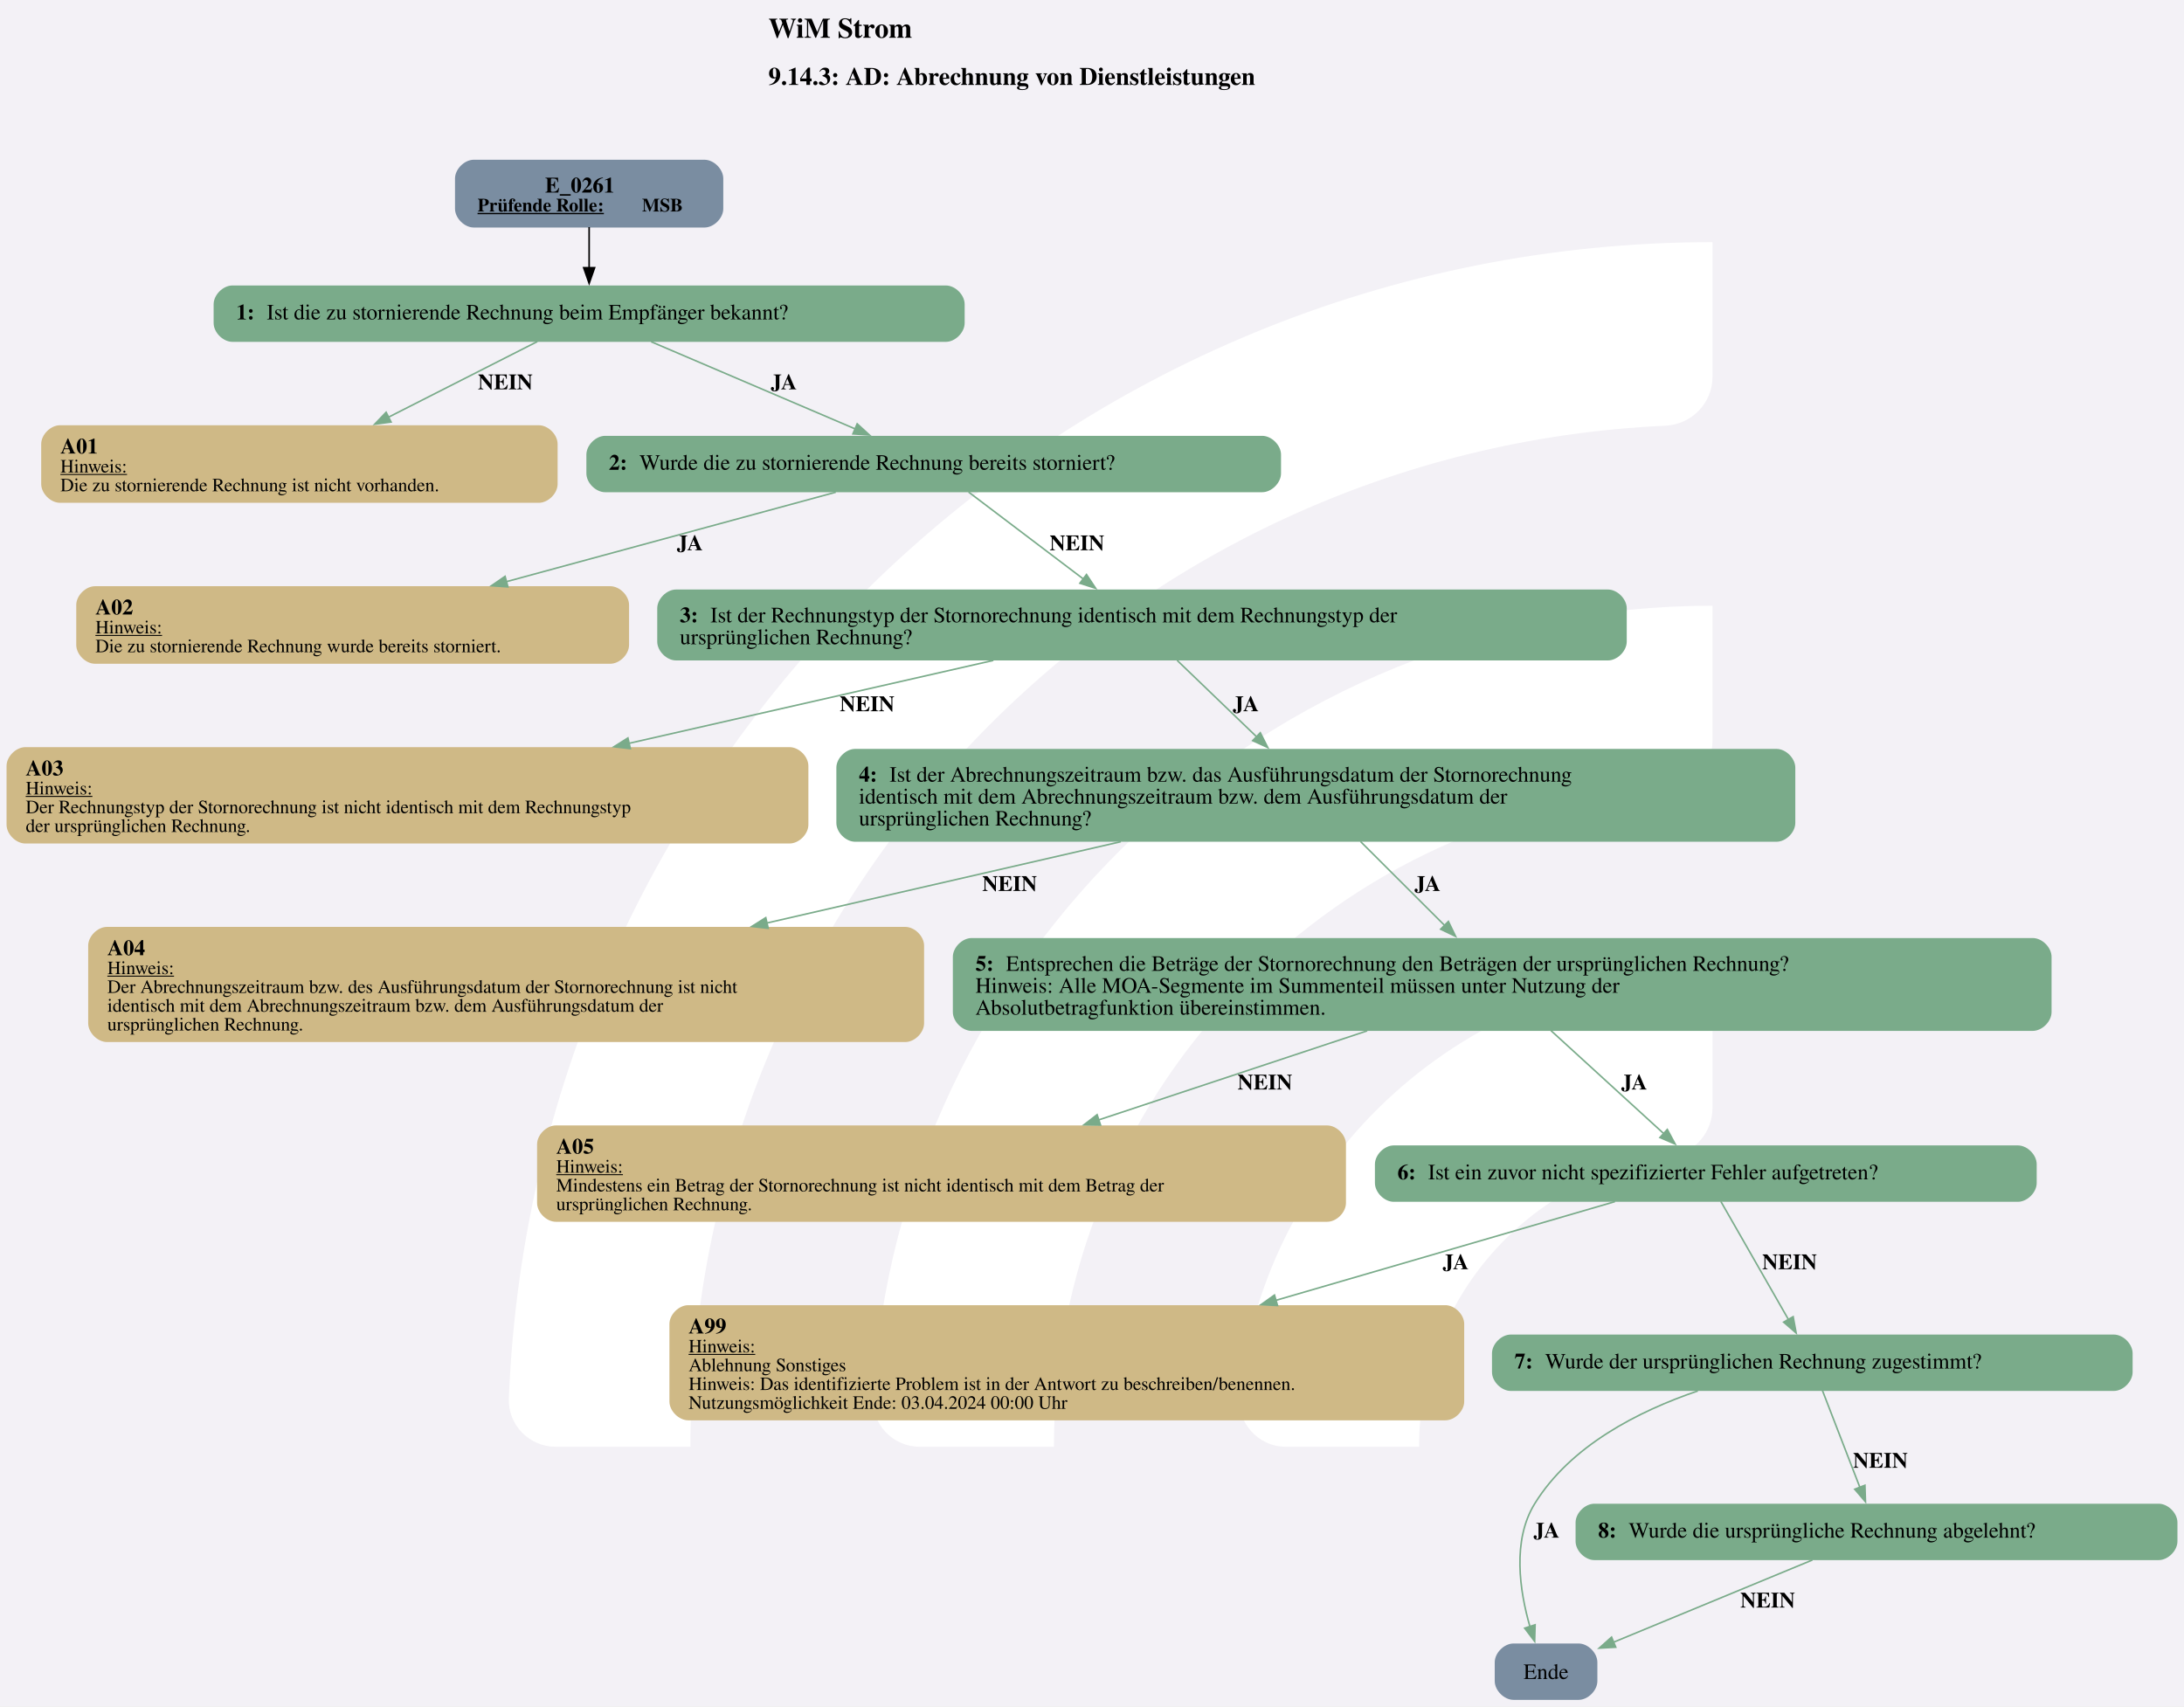
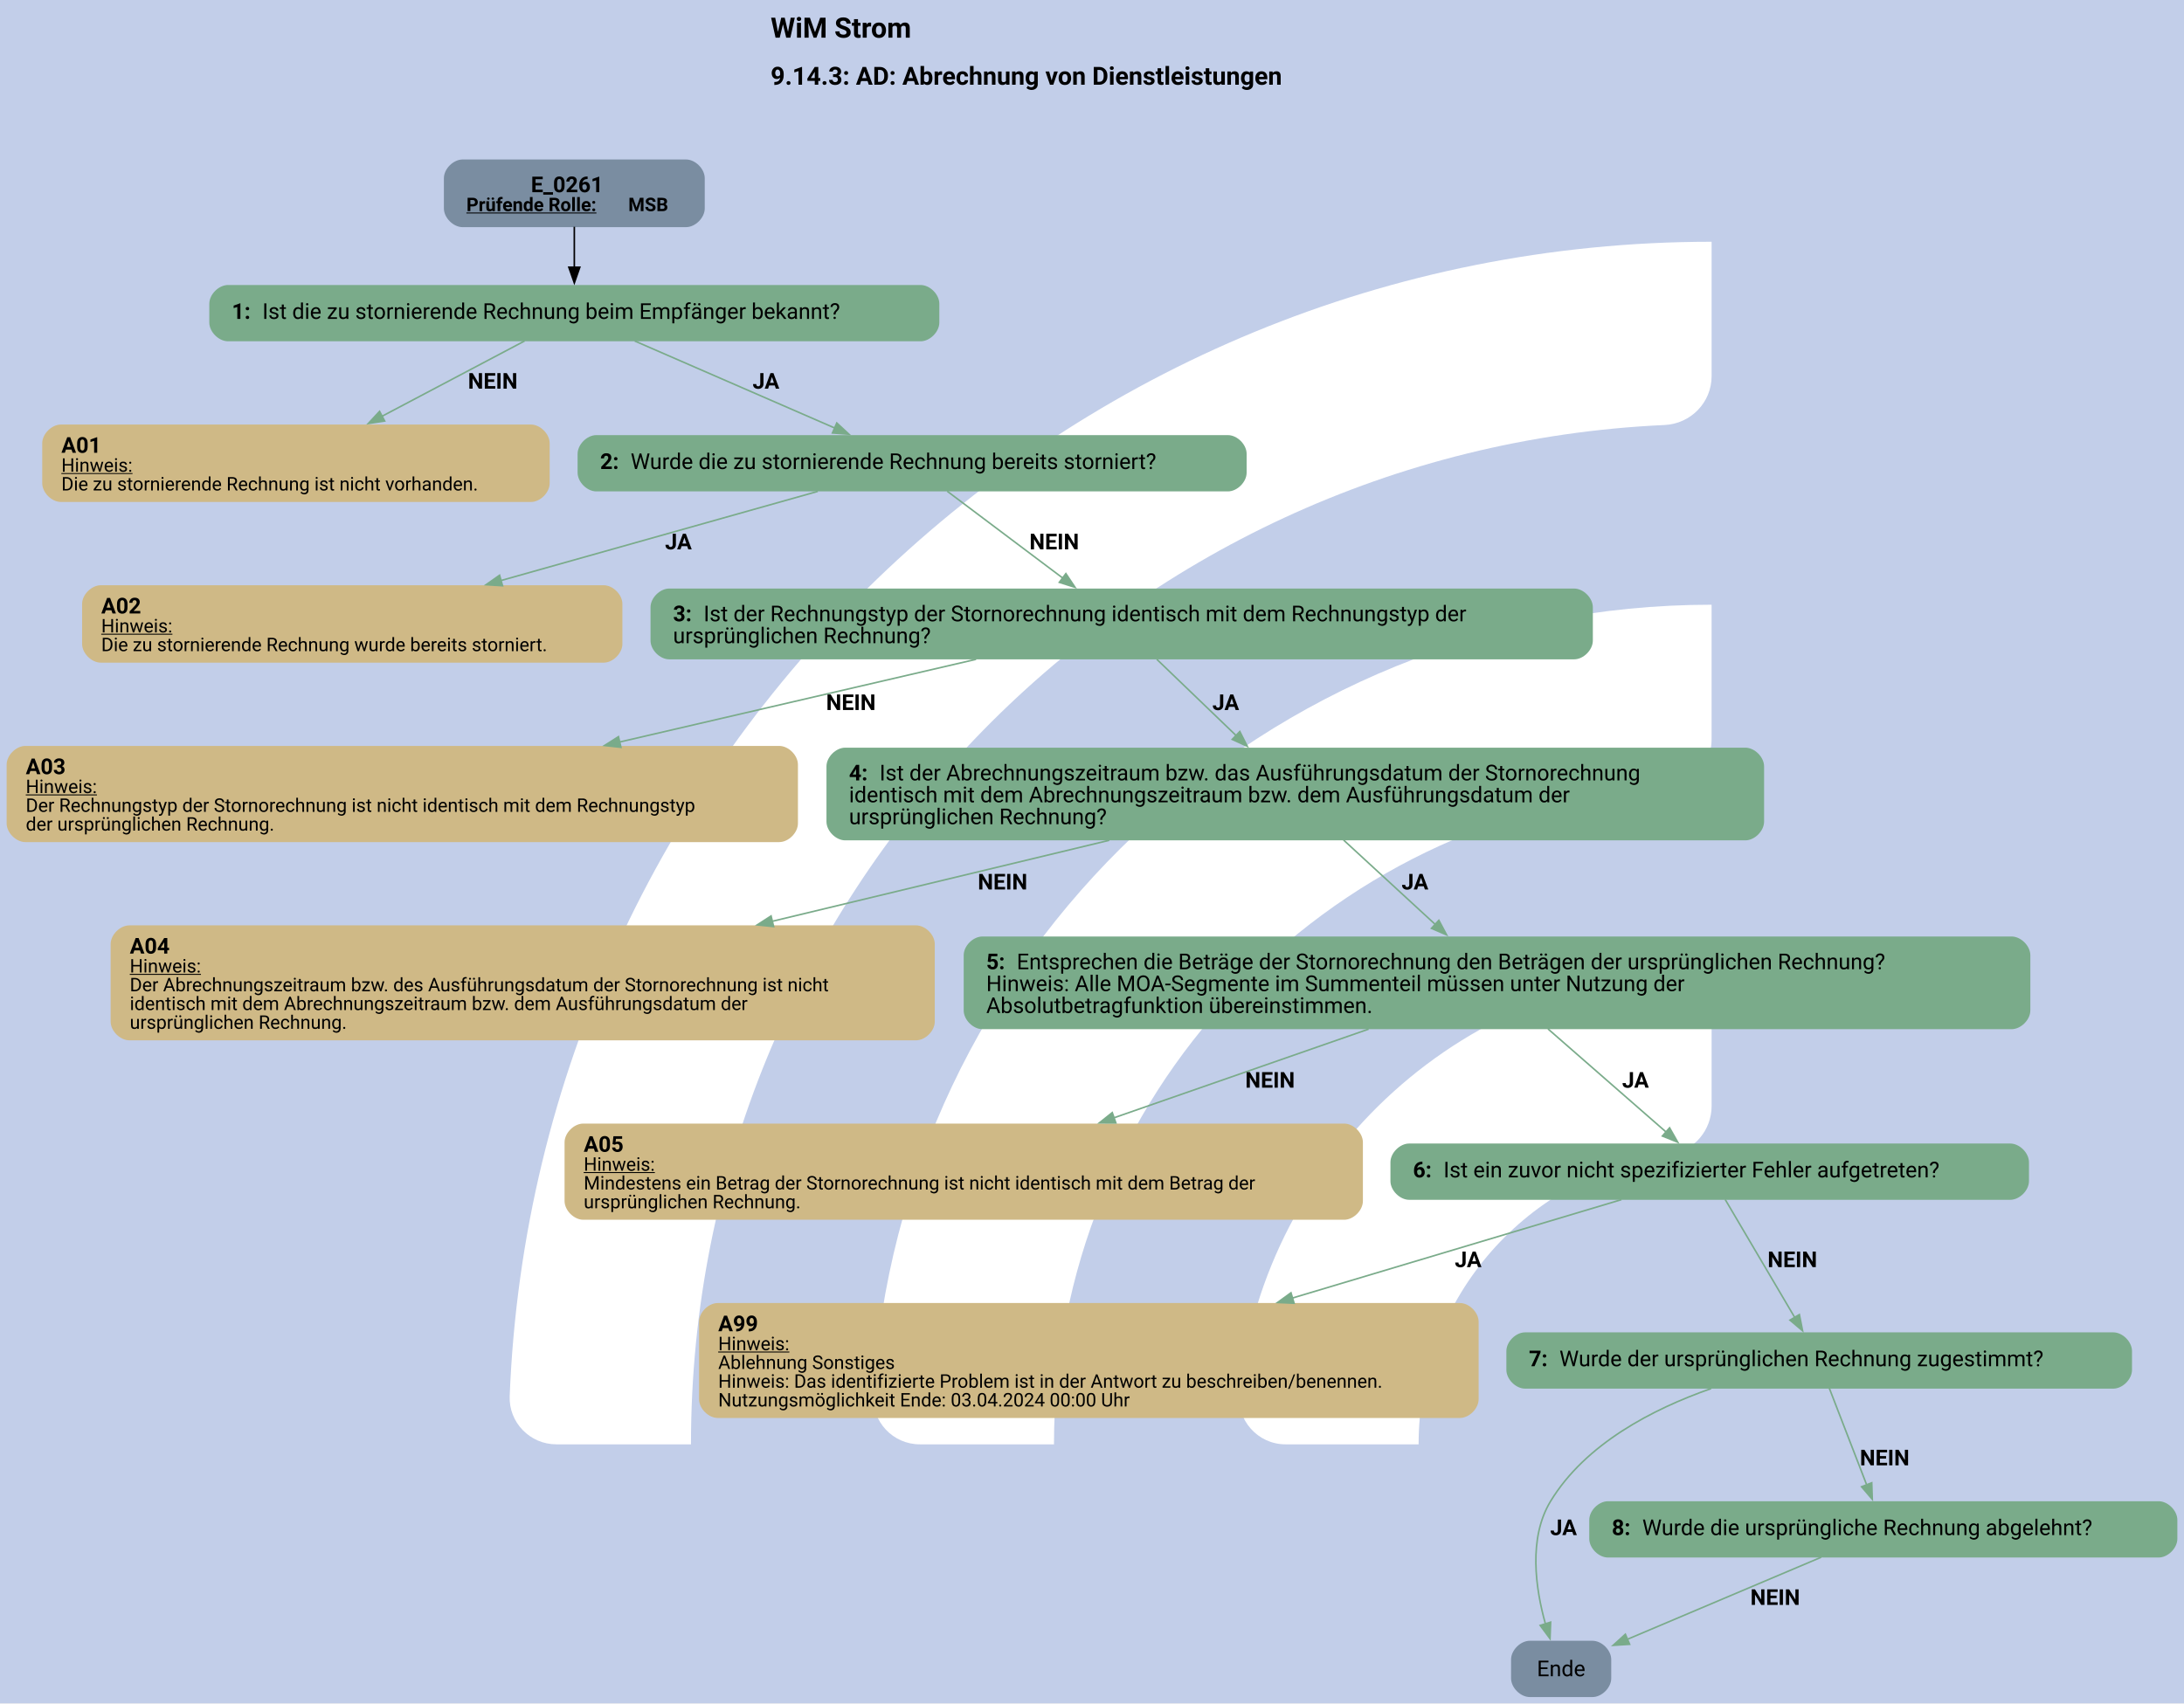
- <svg xmlns="http://www.w3.org/2000/svg" version="1.1" width="1858.667px" viewBox="0 0 1858.667 1452.0" height="1452.0px">
+ <svg xmlns="http://www.w3.org/2000/svg" version="1.1" width="1861.333px" viewBox="0 0 1861.333 1452.0" height="1452.0px">
  <g>
-     <svg version="1.1" width="1858.667px" viewBox="0 0 1858.667 1452.0" height="1452.0px">
-       <polygon fill="#f3f1f6" points="0,0 1858.667,0 1858.667,1452.0 0,1452.0" />
+     <svg version="1.1" width="1861.333px" viewBox="0 0 1861.333 1452.0" height="1452.0px">
+       <polygon fill="#c2cee9" points="0,0 1861.333,0 1861.333,1452.0 0,1452.0" />
      <g>
-         <g transform="translate(337.2068, 145.2) scale(1 1) translate(0, 0) scale(2.044495 2.044495) ">
+         <g transform="translate(338.5402, 145.2) scale(1 1) translate(0, 0) scale(2.044495 2.044495) ">
          <defs>
            <style>.cls-1{fill:#fff;}</style>
          </defs>
          <path class="cls-1" d="M122.44,531.2h-56.1c-11,0-19.9-9.12-19.46-20.11C57.47,243.89,278.15,29.78,547.91,29.78v56.02c0,10.98-8.69,19.89-19.66,20.39-225.51,10.31-405.8,197-405.8,425Z" />
          <path class="cls-1" d="M273.78,531.2h-55.93c-11.23,0-20.09-9.48-19.43-20.69,10.74-183.44,163.39-329.39,349.48-329.39v56.26c0,10.71-8.27,19.62-18.96,20.35-142.35,9.77-255.17,128.69-255.17,273.46Z" />
          <path class="cls-1" d="M425.77,531.2h-55.45c-11.65,0-20.6-10.17-19.33-21.75,10.87-99.03,95.03-176.34,196.92-176.34v57.01c0,10.05-7.28,18.75-17.23,20.16-59.22,8.4-104.91,59.42-104.91,120.92Z" />
        </g>
-         <svg width="1394pt" height="1089pt" viewBox="0.00 0.00 1394.14 1089.40">
+         <svg width="1396pt" height="1089pt" viewBox="0.00 0.00 1396.02 1089.40">
          <g id="graph0" class="graph" transform="scale(1 1) rotate(0) translate(4 1085.4)">
-             <text text-anchor="start" x="486.45" y="-1061.3" font-family="Times,serif" font-weight="bold" font-size="18.00">WiM Strom</text>
-             <text text-anchor="start" x="486.45" y="-1031.2" font-family="Times,serif" font-weight="bold" font-size="16.00">9.14.3: AD: Abrechnung von Dienstleistungen</text>
+             <text text-anchor="start" x="488.51" y="-1061.3" font-family="Roboto, sans-serif" font-weight="bold" font-size="18.00">WiM Strom</text>
+             <text text-anchor="start" x="488.51" y="-1031.2" font-family="Roboto, sans-serif" font-weight="bold" font-size="16.00">9.14.3: AD: Abrechnung von Dienstleistungen</text>
            <g id="node1" class="node">
-               <path fill="#7a8da1" stroke="black" stroke-width="0" d="M445.64,-983.4C445.64,-983.4 298.34,-983.4 298.34,-983.4 292.34,-983.4 286.34,-977.4 286.34,-971.4 286.34,-971.4 286.34,-952.12 286.34,-952.12 286.34,-946.12 292.34,-940.12 298.34,-940.12 298.34,-940.12 445.64,-940.12 445.64,-940.12 451.64,-940.12 457.64,-946.12 457.64,-952.12 457.64,-952.12 457.64,-971.4 457.64,-971.4 457.64,-977.4 451.64,-983.4 445.64,-983.4" />
-               <text text-anchor="start" x="343.87" y="-962.46" font-family="Times,serif" font-weight="bold" font-size="14.00">E_0261</text>
-               <text text-anchor="start" x="300.74" y="-950.36" font-family="Times,serif" font-weight="bold" text-decoration="underline" font-size="12.00">Prüfende Rolle:</text>
-               <text text-anchor="start" x="405.74" y="-950.36" font-family="Times,serif" font-weight="bold" font-size="12.00"> MSB</text>
+               <path fill="#7a8da1" stroke="black" stroke-width="0" d="M434.39,-983.4C434.39,-983.4 291.59,-983.4 291.59,-983.4 285.59,-983.4 279.59,-977.4 279.59,-971.4 279.59,-971.4 279.59,-952.12 279.59,-952.12 279.59,-946.12 285.59,-940.12 291.59,-940.12 291.59,-940.12 434.39,-940.12 434.39,-940.12 440.39,-940.12 446.39,-946.12 446.39,-952.12 446.39,-952.12 446.39,-971.4 446.39,-971.4 446.39,-977.4 440.39,-983.4 434.39,-983.4" />
+               <text text-anchor="start" x="335.24" y="-962.46" font-family="Roboto, sans-serif" font-weight="bold" font-size="14.00">E_0261</text>
+               <text text-anchor="start" x="293.99" y="-950.36" font-family="Roboto, sans-serif" font-weight="bold" text-decoration="underline" font-size="12.00">Prüfende Rolle:</text>
+               <text text-anchor="start" x="397.49" y="-950.36" font-family="Roboto, sans-serif" font-weight="bold" font-size="12.00"> MSB</text>
            </g>
            <g id="node2" class="node">
-               <path fill="#7aab8a" stroke="black" stroke-width="0" d="M599.76,-903.12C599.76,-903.12 144.22,-903.12 144.22,-903.12 138.22,-903.12 132.22,-897.12 132.22,-891.12 132.22,-891.12 132.22,-879.12 132.22,-879.12 132.22,-873.12 138.22,-867.12 144.22,-867.12 144.22,-867.12 599.76,-867.12 599.76,-867.12 605.76,-867.12 611.76,-873.12 611.76,-879.12 611.76,-879.12 611.76,-891.12 611.76,-891.12 611.76,-897.12 605.76,-903.12 599.76,-903.12" />
-               <text text-anchor="start" x="146.62" y="-881.44" font-family="Times,serif" font-weight="bold" font-size="14.00">1: </text>
-               <text text-anchor="start" x="166.12" y="-881.44" font-family="Times,serif" font-size="14.00">Ist die zu stornierende Rechnung beim Empfänger bekannt?</text>
+               <path fill="#7aab8a" stroke="black" stroke-width="0" d="M584.39,-903.12C584.39,-903.12 141.59,-903.12 141.59,-903.12 135.59,-903.12 129.59,-897.12 129.59,-891.12 129.59,-891.12 129.59,-879.12 129.59,-879.12 129.59,-873.12 135.59,-867.12 141.59,-867.12 141.59,-867.12 584.39,-867.12 584.39,-867.12 590.39,-867.12 596.39,-873.12 596.39,-879.12 596.39,-879.12 596.39,-891.12 596.39,-891.12 596.39,-897.12 590.39,-903.12 584.39,-903.12" />
+               <text text-anchor="start" x="143.99" y="-881.44" font-family="Roboto, sans-serif" font-weight="bold" font-size="14.00">1: </text>
+               <text text-anchor="start" x="163.49" y="-881.44" font-family="Roboto, sans-serif" font-size="14.00">Ist die zu stornierende Rechnung beim Empfänger bekannt?</text>
            </g>
            <g id="edge1" class="edge">
-               <path fill="none" stroke="black" d="M371.99,-940.36C371.99,-932.29 371.99,-922.88 371.99,-914.19" />
-               <polygon fill="black" stroke="black" points="375.49,-914.48 371.99,-904.48 368.49,-914.48 375.49,-914.48" />
+               <path fill="none" stroke="black" d="M362.99,-940.36C362.99,-932.29 362.99,-922.88 362.99,-914.19" />
+               <polygon fill="black" stroke="black" points="366.49,-914.48 362.99,-904.48 359.49,-914.48 366.49,-914.48" />
            </g>
            <g id="node3" class="node">
-               <path fill="#cfb986" stroke="black" stroke-width="0" d="M339.86,-813.87C339.86,-813.87 34.12,-813.87 34.12,-813.87 28.12,-813.87 22.12,-807.87 22.12,-801.87 22.12,-801.87 22.12,-776.35 22.12,-776.35 22.12,-770.35 28.12,-764.35 34.12,-764.35 34.12,-764.35 339.86,-764.35 339.86,-764.35 345.86,-764.35 351.86,-770.35 351.86,-776.35 351.86,-776.35 351.86,-801.87 351.86,-801.87 351.86,-807.87 345.86,-813.87 339.86,-813.87" />
-               <text text-anchor="start" x="34.37" y="-795.81" font-family="Times,serif" font-weight="bold" font-size="14.00">A01</text>
-               <text text-anchor="start" x="34.37" y="-783.71" font-family="Times,serif" text-decoration="underline" font-size="12.00">Hinweis:</text>
-               <text text-anchor="start" x="34.37" y="-771.71" font-family="Times,serif" font-size="12.00">Die zu stornierende Rechnung ist nicht vorhanden.</text>
+               <path fill="#cfb986" stroke="black" stroke-width="0" d="M335.23,-813.87C335.23,-813.87 34.75,-813.87 34.75,-813.87 28.75,-813.87 22.75,-807.87 22.75,-801.87 22.75,-801.87 22.75,-776.35 22.75,-776.35 22.75,-770.35 28.75,-764.35 34.75,-764.35 34.75,-764.35 335.23,-764.35 335.23,-764.35 341.23,-764.35 347.23,-770.35 347.23,-776.35 347.23,-776.35 347.23,-801.87 347.23,-801.87 347.23,-807.87 341.23,-813.87 335.23,-813.87" />
+               <text text-anchor="start" x="34.99" y="-795.81" font-family="Roboto, sans-serif" font-weight="bold" font-size="14.00">A01</text>
+               <text text-anchor="start" x="34.99" y="-783.71" font-family="Roboto, sans-serif" text-decoration="underline" font-size="12.00">Hinweis:</text>
+               <text text-anchor="start" x="34.99" y="-771.71" font-family="Roboto, sans-serif" font-size="12.00">Die zu stornierende Rechnung ist nicht vorhanden.</text>
            </g>
            <g id="edge2" class="edge">
-               <path fill="none" stroke="#7aab8a" d="M338.92,-867.31C312.47,-853.87 274.78,-834.72 243.56,-818.86" />
-               <polygon fill="#7aab8a" stroke="#7aab8a" points="245.53,-815.93 235.03,-814.52 242.36,-822.17 245.53,-815.93" />
-               <text text-anchor="start" x="300.99" y="-836.82" font-family="Times,serif" font-weight="bold" font-size="14.00">NEIN</text>
+               <path fill="none" stroke="#7aab8a" d="M331.17,-867.31C305.83,-853.93 269.78,-834.89 239.81,-819.06" />
+               <polygon fill="#7aab8a" stroke="#7aab8a" points="241.73,-816.12 231.25,-814.54 238.46,-822.31 241.73,-816.12" />
+               <text text-anchor="start" x="294.99" y="-836.82" font-family="Roboto, sans-serif" font-weight="bold" font-size="14.00">NEIN</text>
            </g>
            <g id="node4" class="node">
-               <path fill="#7aab8a" stroke="black" stroke-width="0" d="M801.76,-807.11C801.76,-807.11 382.22,-807.11 382.22,-807.11 376.22,-807.11 370.22,-801.11 370.22,-795.11 370.22,-795.11 370.22,-783.11 370.22,-783.11 370.22,-777.11 376.22,-771.11 382.22,-771.11 382.22,-771.11 801.76,-771.11 801.76,-771.11 807.76,-771.11 813.76,-777.11 813.76,-783.11 813.76,-783.11 813.76,-795.11 813.76,-795.11 813.76,-801.11 807.76,-807.11 801.76,-807.11" />
-               <text text-anchor="start" x="384.62" y="-785.43" font-family="Times,serif" font-weight="bold" font-size="14.00">2: </text>
-               <text text-anchor="start" x="404.12" y="-785.43" font-family="Times,serif" font-size="14.00">Wurde die zu stornierende Rechnung bereits storniert?</text>
+               <path fill="#7aab8a" stroke="black" stroke-width="0" d="M780.89,-807.11C780.89,-807.11 377.09,-807.11 377.09,-807.11 371.09,-807.11 365.09,-801.11 365.09,-795.11 365.09,-795.11 365.09,-783.11 365.09,-783.11 365.09,-777.11 371.09,-771.11 377.09,-771.11 377.09,-771.11 780.89,-771.11 780.89,-771.11 786.89,-771.11 792.89,-777.11 792.89,-783.11 792.89,-783.11 792.89,-795.11 792.89,-795.11 792.89,-801.11 786.89,-807.11 780.89,-807.11" />
+               <text text-anchor="start" x="379.49" y="-785.43" font-family="Roboto, sans-serif" font-weight="bold" font-size="14.00">2: </text>
+               <text text-anchor="start" x="398.99" y="-785.43" font-family="Roboto, sans-serif" font-size="14.00">Wurde die zu stornierende Rechnung bereits storniert?</text>
            </g>
            <g id="edge3" class="edge">
-               <path fill="none" stroke="#7aab8a" d="M411.58,-867.2C448.06,-851.61 502.39,-828.4 541.89,-811.52" />
-               <polygon fill="#7aab8a" stroke="#7aab8a" points="543.14,-814.79 550.96,-807.64 540.39,-808.35 543.14,-814.79" />
-               <text text-anchor="start" x="487.99" y="-836.82" font-family="Times,serif" font-weight="bold" font-size="14.00">JA</text>
+               <path fill="none" stroke="#7aab8a" d="M401.61,-867.31C437.32,-851.77 490.59,-828.58 529.43,-811.68" />
+               <polygon fill="#7aab8a" stroke="#7aab8a" points="530.82,-814.89 538.59,-807.69 528.03,-808.47 530.82,-814.89" />
+               <text text-anchor="start" x="476.99" y="-836.82" font-family="Roboto, sans-serif" font-weight="bold" font-size="14.00">JA</text>
            </g>
            <g id="node5" class="node">
-               <path fill="#cfb986" stroke="black" stroke-width="0" d="M385.48,-711.1C385.48,-711.1 56.5,-711.1 56.5,-711.1 50.5,-711.1 44.5,-705.1 44.5,-699.1 44.5,-699.1 44.5,-673.58 44.5,-673.58 44.5,-667.58 50.5,-661.58 56.5,-661.58 56.5,-661.58 385.48,-661.58 385.48,-661.58 391.48,-661.58 397.48,-667.58 397.48,-673.58 397.48,-673.58 397.48,-699.1 397.48,-699.1 397.48,-705.1 391.48,-711.1 385.48,-711.1" />
-               <text text-anchor="start" x="56.74" y="-693.04" font-family="Times,serif" font-weight="bold" font-size="14.00">A02</text>
-               <text text-anchor="start" x="56.74" y="-680.94" font-family="Times,serif" text-decoration="underline" font-size="12.00">Hinweis:</text>
-               <text text-anchor="start" x="56.74" y="-668.94" font-family="Times,serif" font-size="12.00">Die zu stornierende Rechnung wurde bereits storniert.</text>
+               <path fill="#cfb986" stroke="black" stroke-width="0" d="M381.73,-711.1C381.73,-711.1 60.25,-711.1 60.25,-711.1 54.25,-711.1 48.25,-705.1 48.25,-699.1 48.25,-699.1 48.25,-673.58 48.25,-673.58 48.25,-667.58 54.25,-661.58 60.25,-661.58 60.25,-661.58 381.73,-661.58 381.73,-661.58 387.73,-661.58 393.73,-667.58 393.73,-673.58 393.73,-673.58 393.73,-699.1 393.73,-699.1 393.73,-705.1 387.73,-711.1 381.73,-711.1" />
+               <text text-anchor="start" x="60.49" y="-693.04" font-family="Roboto, sans-serif" font-weight="bold" font-size="14.00">A02</text>
+               <text text-anchor="start" x="60.49" y="-680.94" font-family="Roboto, sans-serif" text-decoration="underline" font-size="12.00">Hinweis:</text>
+               <text text-anchor="start" x="60.49" y="-668.94" font-family="Roboto, sans-serif" font-size="12.00">Die zu stornierende Rechnung wurde bereits storniert.</text>
            </g>
            <g id="edge4" class="edge">
-               <path fill="none" stroke="#7aab8a" d="M529.47,-771.13C471.96,-755.51 385.75,-732.09 319.07,-713.98" />
-               <polygon fill="#7aab8a" stroke="#7aab8a" points="320.15,-710.65 309.58,-711.4 318.31,-717.4 320.15,-710.65" />
-               <text text-anchor="start" x="427.99" y="-734.05" font-family="Times,serif" font-weight="bold" font-size="14.00">JA</text>
+               <path fill="none" stroke="#7aab8a" d="M518.67,-771.13C463.28,-755.54 380.32,-732.19 316.03,-714.09" />
+               <polygon fill="#7aab8a" stroke="#7aab8a" points="317.1,-710.76 306.53,-711.42 315.2,-717.5 317.1,-710.76" />
+               <text text-anchor="start" x="420.99" y="-734.05" font-family="Roboto, sans-serif" font-weight="bold" font-size="14.00">JA</text>
            </g>
            <g id="node6" class="node">
-               <path fill="#7aab8a" stroke="black" stroke-width="0" d="M1022.51,-708.98C1022.51,-708.98 427.47,-708.98 427.47,-708.98 421.47,-708.98 415.47,-702.98 415.47,-696.98 415.47,-696.98 415.47,-675.7 415.47,-675.7 415.47,-669.7 421.47,-663.7 427.47,-663.7 427.47,-663.7 1022.51,-663.7 1022.51,-663.7 1028.51,-663.7 1034.51,-669.7 1034.51,-675.7 1034.51,-675.7 1034.51,-696.98 1034.51,-696.98 1034.51,-702.98 1028.51,-708.98 1022.51,-708.98" />
-               <text text-anchor="start" x="429.87" y="-688.04" font-family="Times,serif" font-weight="bold" font-size="14.00">3: </text>
-               <text text-anchor="start" x="449.37" y="-688.04" font-family="Times,serif" font-size="14.00">Ist der Rechnungstyp der Stornorechnung identisch mit dem Rechnungstyp der</text>
-               <text text-anchor="start" x="429.87" y="-674.04" font-family="Times,serif" font-size="14.00">ursprünglichen Rechnung?</text>
+               <path fill="#7aab8a" stroke="black" stroke-width="0" d="M1002.26,-708.98C1002.26,-708.98 423.72,-708.98 423.72,-708.98 417.72,-708.98 411.72,-702.98 411.72,-696.98 411.72,-696.98 411.72,-675.7 411.72,-675.7 411.72,-669.7 417.72,-663.7 423.72,-663.7 423.72,-663.7 1002.26,-663.7 1002.26,-663.7 1008.26,-663.7 1014.26,-669.7 1014.26,-675.7 1014.26,-675.7 1014.26,-696.98 1014.26,-696.98 1014.26,-702.98 1008.26,-708.98 1002.26,-708.98" />
+               <text text-anchor="start" x="426.12" y="-688.04" font-family="Roboto, sans-serif" font-weight="bold" font-size="14.00">3: </text>
+               <text text-anchor="start" x="445.62" y="-688.04" font-family="Roboto, sans-serif" font-size="14.00">Ist der Rechnungstyp der Stornorechnung identisch mit dem Rechnungstyp der</text>
+               <text text-anchor="start" x="426.12" y="-674.04" font-family="Roboto, sans-serif" font-size="14.00">ursprünglichen Rechnung?</text>
            </g>
            <g id="edge5" class="edge">
-               <path fill="none" stroke="#7aab8a" d="M614.25,-771.24C634.23,-756.11 663.95,-733.59 687.58,-715.69" />
-               <polygon fill="#7aab8a" stroke="#7aab8a" points="689.56,-718.57 695.42,-709.75 685.33,-712.99 689.56,-718.57" />
-               <text text-anchor="start" x="665.99" y="-734.05" font-family="Times,serif" font-weight="bold" font-size="14.00">NEIN</text>
+               <path fill="none" stroke="#7aab8a" d="M601.42,-771.24C621.55,-756.11 651.49,-733.59 675.3,-715.69" />
+               <polygon fill="#7aab8a" stroke="#7aab8a" points="677.31,-718.55 683.2,-709.74 673.11,-712.95 677.31,-718.55" />
+               <text text-anchor="start" x="653.99" y="-734.05" font-family="Roboto, sans-serif" font-weight="bold" font-size="14.00">NEIN</text>
            </g>
            <g id="node7" class="node">
-               <path fill="#cfb986" stroke="black" stroke-width="0" d="M499.98,-608.33C499.98,-608.33 12,-608.33 12,-608.33 6,-608.33 0,-602.33 0,-596.33 0,-596.33 0,-558.81 0,-558.81 0,-552.81 6,-546.81 12,-546.81 12,-546.81 499.98,-546.81 499.98,-546.81 505.98,-546.81 511.98,-552.81 511.98,-558.81 511.98,-558.81 511.98,-596.33 511.98,-596.33 511.98,-602.33 505.98,-608.33 499.98,-608.33" />
-               <text text-anchor="start" x="12.24" y="-590.27" font-family="Times,serif" font-weight="bold" font-size="14.00">A03</text>
-               <text text-anchor="start" x="12.24" y="-578.17" font-family="Times,serif" text-decoration="underline" font-size="12.00">Hinweis:</text>
-               <text text-anchor="start" x="12.24" y="-566.17" font-family="Times,serif" font-size="12.00">Der Rechnungstyp der Stornorechnung ist nicht identisch mit dem Rechnungstyp</text>
-               <text text-anchor="start" x="12.24" y="-554.17" font-family="Times,serif" font-size="12.00">der ursprünglichen Rechnung.</text>
+               <path fill="#cfb986" stroke="black" stroke-width="0" d="M493.98,-608.33C493.98,-608.33 12,-608.33 12,-608.33 6,-608.33 0,-602.33 0,-596.33 0,-596.33 0,-558.81 0,-558.81 0,-552.81 6,-546.81 12,-546.81 12,-546.81 493.98,-546.81 493.98,-546.81 499.98,-546.81 505.98,-552.81 505.98,-558.81 505.98,-558.81 505.98,-596.33 505.98,-596.33 505.98,-602.33 499.98,-608.33 493.98,-608.33" />
+               <text text-anchor="start" x="12.24" y="-590.27" font-family="Roboto, sans-serif" font-weight="bold" font-size="14.00">A03</text>
+               <text text-anchor="start" x="12.24" y="-578.17" font-family="Roboto, sans-serif" text-decoration="underline" font-size="12.00">Hinweis:</text>
+               <text text-anchor="start" x="12.24" y="-566.17" font-family="Roboto, sans-serif" font-size="12.00">Der Rechnungstyp der Stornorechnung ist nicht identisch mit dem Rechnungstyp</text>
+               <text text-anchor="start" x="12.24" y="-554.17" font-family="Roboto, sans-serif" font-size="12.00">der ursprünglichen Rechnung.</text>
            </g>
            <g id="edge6" class="edge">
-               <path fill="none" stroke="#7aab8a" d="M630.08,-663.73C563.24,-648.52 472.61,-627.88 397.3,-610.74" />
-               <polygon fill="#7aab8a" stroke="#7aab8a" points="398.3,-607.38 387.78,-608.57 396.75,-614.2 398.3,-607.38" />
-               <text text-anchor="start" x="531.99" y="-631.28" font-family="Times,serif" font-weight="bold" font-size="14.00">NEIN</text>
+               <path fill="none" stroke="#7aab8a" d="M619.9,-663.73C554.34,-648.52 465.45,-627.88 391.59,-610.74" />
+               <polygon fill="#7aab8a" stroke="#7aab8a" points="392.81,-607.43 382.28,-608.58 391.23,-614.25 392.81,-607.43" />
+               <text text-anchor="start" x="523.99" y="-631.28" font-family="Roboto, sans-serif" font-weight="bold" font-size="14.00">NEIN</text>
            </g>
            <g id="node8" class="node">
-               <path fill="#7aab8a" stroke="black" stroke-width="0" d="M1130.14,-607.21C1130.14,-607.21 541.84,-607.21 541.84,-607.21 535.84,-607.21 529.84,-601.21 529.84,-595.21 529.84,-595.21 529.84,-559.93 529.84,-559.93 529.84,-553.93 535.84,-547.93 541.84,-547.93 541.84,-547.93 1130.14,-547.93 1130.14,-547.93 1136.14,-547.93 1142.14,-553.93 1142.14,-559.93 1142.14,-559.93 1142.14,-595.21 1142.14,-595.21 1142.14,-601.21 1136.14,-607.21 1130.14,-607.21" />
-               <text text-anchor="start" x="544.24" y="-586.27" font-family="Times,serif" font-weight="bold" font-size="14.00">4: </text>
-               <text text-anchor="start" x="563.74" y="-586.27" font-family="Times,serif" font-size="14.00">Ist der Abrechnungszeitraum bzw. das Ausführungsdatum der Stornorechnung</text>
-               <text text-anchor="start" x="544.24" y="-572.27" font-family="Times,serif" font-size="14.00">identisch mit dem Abrechnungszeitraum bzw. dem Ausführungsdatum der</text>
-               <text text-anchor="start" x="544.24" y="-558.27" font-family="Times,serif" font-size="14.00">ursprünglichen Rechnung?</text>
+               <path fill="#7aab8a" stroke="black" stroke-width="0" d="M1111.76,-607.21C1111.76,-607.21 536.22,-607.21 536.22,-607.21 530.22,-607.21 524.22,-601.21 524.22,-595.21 524.22,-595.21 524.22,-559.93 524.22,-559.93 524.22,-553.93 530.22,-547.93 536.22,-547.93 536.22,-547.93 1111.76,-547.93 1111.76,-547.93 1117.76,-547.93 1123.76,-553.93 1123.76,-559.93 1123.76,-559.93 1123.76,-595.21 1123.76,-595.21 1123.76,-601.21 1117.76,-607.21 1111.76,-607.21" />
+               <text text-anchor="start" x="538.62" y="-586.27" font-family="Roboto, sans-serif" font-weight="bold" font-size="14.00">4: </text>
+               <text text-anchor="start" x="558.12" y="-586.27" font-family="Roboto, sans-serif" font-size="14.00">Ist der Abrechnungszeitraum bzw. das Ausführungsdatum der Stornorechnung</text>
+               <text text-anchor="start" x="538.62" y="-572.27" font-family="Roboto, sans-serif" font-size="14.00">identisch mit dem Abrechnungszeitraum bzw. dem Ausführungsdatum der</text>
+               <text text-anchor="start" x="538.62" y="-558.27" font-family="Roboto, sans-serif" font-size="14.00">ursprünglichen Rechnung?</text>
            </g>
            <g id="edge7" class="edge">
-               <path fill="none" stroke="#7aab8a" d="M747.45,-663.73C762.04,-649.7 781.42,-631.06 798.33,-614.8" />
-               <polygon fill="#7aab8a" stroke="#7aab8a" points="800.53,-617.54 805.31,-608.08 795.67,-612.49 800.53,-617.54" />
-               <text text-anchor="start" x="782.99" y="-631.28" font-family="Times,serif" font-weight="bold" font-size="14.00">JA</text>
+               <path fill="none" stroke="#7aab8a" d="M735.45,-663.73C750.04,-649.7 769.42,-631.06 786.33,-614.8" />
+               <polygon fill="#7aab8a" stroke="#7aab8a" points="788.53,-617.54 793.31,-608.08 783.67,-612.49 788.53,-617.54" />
+               <text text-anchor="start" x="770.99" y="-631.28" font-family="Roboto, sans-serif" font-weight="bold" font-size="14.00">JA</text>
            </g>
            <g id="node9" class="node">
-               <path fill="#cfb986" stroke="black" stroke-width="0" d="M573.86,-493.56C573.86,-493.56 64.12,-493.56 64.12,-493.56 58.12,-493.56 52.12,-487.56 52.12,-481.56 52.12,-481.56 52.12,-432.04 52.12,-432.04 52.12,-426.04 58.12,-420.04 64.12,-420.04 64.12,-420.04 573.86,-420.04 573.86,-420.04 579.86,-420.04 585.86,-426.04 585.86,-432.04 585.86,-432.04 585.86,-481.56 585.86,-481.56 585.86,-487.56 579.86,-493.56 573.86,-493.56" />
-               <text text-anchor="start" x="64.37" y="-475.5" font-family="Times,serif" font-weight="bold" font-size="14.00">A04</text>
-               <text text-anchor="start" x="64.37" y="-463.4" font-family="Times,serif" text-decoration="underline" font-size="12.00">Hinweis:</text>
-               <text text-anchor="start" x="64.37" y="-451.4" font-family="Times,serif" font-size="12.00">Der Abrechnungszeitraum bzw. des Ausführungsdatum der Stornorechnung ist nicht</text>
-               <text text-anchor="start" x="64.37" y="-439.4" font-family="Times,serif" font-size="12.00">identisch mit dem Abrechnungszeitraum bzw. dem Ausführungsdatum der</text>
-               <text text-anchor="start" x="64.37" y="-427.4" font-family="Times,serif" font-size="12.00">ursprünglichen Rechnung.</text>
+               <path fill="#cfb986" stroke="black" stroke-width="0" d="M581.48,-493.56C581.48,-493.56 78.5,-493.56 78.5,-493.56 72.5,-493.56 66.5,-487.56 66.5,-481.56 66.5,-481.56 66.5,-432.04 66.5,-432.04 66.5,-426.04 72.5,-420.04 78.5,-420.04 78.5,-420.04 581.48,-420.04 581.48,-420.04 587.48,-420.04 593.48,-426.04 593.48,-432.04 593.48,-432.04 593.48,-481.56 593.48,-481.56 593.48,-487.56 587.48,-493.56 581.48,-493.56" />
+               <text text-anchor="start" x="78.74" y="-475.5" font-family="Roboto, sans-serif" font-weight="bold" font-size="14.00">A04</text>
+               <text text-anchor="start" x="78.74" y="-463.4" font-family="Roboto, sans-serif" text-decoration="underline" font-size="12.00">Hinweis:</text>
+               <text text-anchor="start" x="78.74" y="-451.4" font-family="Roboto, sans-serif" font-size="12.00">Der Abrechnungszeitraum bzw. des Ausführungsdatum der Stornorechnung ist nicht</text>
+               <text text-anchor="start" x="78.74" y="-439.4" font-family="Roboto, sans-serif" font-size="12.00">identisch mit dem Abrechnungszeitraum bzw. dem Ausführungsdatum der</text>
+               <text text-anchor="start" x="78.74" y="-427.4" font-family="Roboto, sans-serif" font-size="12.00">ursprünglichen Rechnung.</text>
            </g>
            <g id="edge8" class="edge">
-               <path fill="none" stroke="#7aab8a" d="M711.5,-547.97C643.72,-532.4 558.94,-512.92 485.54,-496.06" />
-               <polygon fill="#7aab8a" stroke="#7aab8a" points="486.34,-492.65 475.81,-493.83 484.77,-499.48 486.34,-492.65" />
-               <text text-anchor="start" x="622.99" y="-516.51" font-family="Times,serif" font-weight="bold" font-size="14.00">NEIN</text>
+               <path fill="none" stroke="#7aab8a" d="M705.04,-547.97C640.4,-532.43 559.6,-513 489.57,-496.17" />
+               <polygon fill="#7aab8a" stroke="#7aab8a" points="490.44,-492.78 479.89,-493.84 488.8,-499.58 490.44,-492.78" />
+               <text text-anchor="start" x="620.99" y="-516.51" font-family="Roboto, sans-serif" font-weight="bold" font-size="14.00">NEIN</text>
            </g>
            <g id="node10" class="node">
-               <path fill="#7aab8a" stroke="black" stroke-width="0" d="M1293.76,-486.44C1293.76,-486.44 616.22,-486.44 616.22,-486.44 610.22,-486.44 604.22,-480.44 604.22,-474.44 604.22,-474.44 604.22,-439.16 604.22,-439.16 604.22,-433.16 610.22,-427.16 616.22,-427.16 616.22,-427.16 1293.76,-427.16 1293.76,-427.16 1299.76,-427.16 1305.76,-433.16 1305.76,-439.16 1305.76,-439.16 1305.76,-474.44 1305.76,-474.44 1305.76,-480.44 1299.76,-486.44 1293.76,-486.44" />
-               <text text-anchor="start" x="618.62" y="-465.5" font-family="Times,serif" font-weight="bold" font-size="14.00">5: </text>
-               <text text-anchor="start" x="638.12" y="-465.5" font-family="Times,serif" font-size="14.00">Entsprechen die Beträge der Stornorechnung den Beträgen der ursprünglichen Rechnung?</text>
-               <text text-anchor="start" x="618.62" y="-451.5" font-family="Times,serif" font-size="14.00">Hinweis: Alle MOA-Segmente im Summenteil müssen unter Nutzung der</text>
-               <text text-anchor="start" x="618.62" y="-437.5" font-family="Times,serif" font-size="14.00">Absolutbetragfunktion übereinstimmen.</text>
+               <path fill="#7aab8a" stroke="black" stroke-width="0" d="M1282.01,-486.44C1282.01,-486.44 623.97,-486.44 623.97,-486.44 617.97,-486.44 611.97,-480.44 611.97,-474.44 611.97,-474.44 611.97,-439.16 611.97,-439.16 611.97,-433.16 617.97,-427.16 623.97,-427.16 623.97,-427.16 1282.01,-427.16 1282.01,-427.16 1288.01,-427.16 1294.01,-433.16 1294.01,-439.16 1294.01,-439.16 1294.01,-474.44 1294.01,-474.44 1294.01,-480.44 1288.01,-486.44 1282.01,-486.44" />
+               <text text-anchor="start" x="626.37" y="-465.5" font-family="Roboto, sans-serif" font-weight="bold" font-size="14.00">5: </text>
+               <text text-anchor="start" x="645.87" y="-465.5" font-family="Roboto, sans-serif" font-size="14.00">Entsprechen die Beträge der Stornorechnung den Beträgen der ursprünglichen Rechnung?</text>
+               <text text-anchor="start" x="626.37" y="-451.5" font-family="Roboto, sans-serif" font-size="14.00">Hinweis: Alle MOA-Segmente im Summenteil müssen unter Nutzung der</text>
+               <text text-anchor="start" x="626.37" y="-437.5" font-family="Roboto, sans-serif" font-size="14.00">Absolutbetragfunktion übereinstimmen.</text>
            </g>
            <g id="edge9" class="edge">
-               <path fill="none" stroke="#7aab8a" d="M864.49,-548.12C880.71,-531.93 901.19,-511.49 918.57,-494.15" />
-               <polygon fill="#7aab8a" stroke="#7aab8a" points="920.63,-497.04 925.24,-487.5 915.68,-492.08 920.63,-497.04" />
-               <text text-anchor="start" x="898.99" y="-516.51" font-family="Times,serif" font-weight="bold" font-size="14.00">JA</text>
+               <path fill="none" stroke="#7aab8a" d="M854.89,-548.12C872.47,-531.93 894.67,-511.49 913.51,-494.15" />
+               <polygon fill="#7aab8a" stroke="#7aab8a" points="915.8,-496.8 920.78,-487.45 911.06,-491.65 915.8,-496.8" />
+               <text text-anchor="start" x="891.99" y="-516.51" font-family="Roboto, sans-serif" font-weight="bold" font-size="14.00">JA</text>
            </g>
            <g id="node11" class="node">
-               <path fill="#cfb986" stroke="black" stroke-width="0" d="M843.23,-366.79C843.23,-366.79 350.75,-366.79 350.75,-366.79 344.75,-366.79 338.75,-360.79 338.75,-354.79 338.75,-354.79 338.75,-317.27 338.75,-317.27 338.75,-311.27 344.75,-305.27 350.75,-305.27 350.75,-305.27 843.23,-305.27 843.23,-305.27 849.23,-305.27 855.23,-311.27 855.23,-317.27 855.23,-317.27 855.23,-354.79 855.23,-354.79 855.23,-360.79 849.23,-366.79 843.23,-366.79" />
-               <text text-anchor="start" x="350.99" y="-348.73" font-family="Times,serif" font-weight="bold" font-size="14.00">A05</text>
-               <text text-anchor="start" x="350.99" y="-336.63" font-family="Times,serif" text-decoration="underline" font-size="12.00">Hinweis:</text>
-               <text text-anchor="start" x="350.99" y="-324.63" font-family="Times,serif" font-size="12.00">Mindestens ein Betrag der Stornorechnung ist nicht identisch mit dem Betrag der</text>
-               <text text-anchor="start" x="350.99" y="-312.63" font-family="Times,serif" font-size="12.00">ursprünglichen Rechnung.</text>
+               <path fill="#cfb986" stroke="black" stroke-width="0" d="M855.23,-366.79C855.23,-366.79 368.75,-366.79 368.75,-366.79 362.75,-366.79 356.75,-360.79 356.75,-354.79 356.75,-354.79 356.75,-317.27 356.75,-317.27 356.75,-311.27 362.75,-305.27 368.75,-305.27 368.75,-305.27 855.23,-305.27 855.23,-305.27 861.23,-305.27 867.23,-311.27 867.23,-317.27 867.23,-317.27 867.23,-354.79 867.23,-354.79 867.23,-360.79 861.23,-366.79 855.23,-366.79" />
+               <text text-anchor="start" x="368.99" y="-348.73" font-family="Roboto, sans-serif" font-weight="bold" font-size="14.00">A05</text>
+               <text text-anchor="start" x="368.99" y="-336.63" font-family="Roboto, sans-serif" text-decoration="underline" font-size="12.00">Hinweis:</text>
+               <text text-anchor="start" x="368.99" y="-324.63" font-family="Roboto, sans-serif" font-size="12.00">Mindestens ein Betrag der Stornorechnung ist nicht identisch mit dem Betrag der</text>
+               <text text-anchor="start" x="368.99" y="-312.63" font-family="Roboto, sans-serif" font-size="12.00">ursprünglichen Rechnung.</text>
            </g>
            <g id="edge11" class="edge">
-               <path fill="none" stroke="#7aab8a" d="M868.78,-427.2C817.09,-410.05 751.13,-388.17 697.13,-370.25" />
-               <polygon fill="#7aab8a" stroke="#7aab8a" points="698.53,-367.03 687.94,-367.2 696.33,-373.67 698.53,-367.03" />
-               <text text-anchor="start" x="785.99" y="-389.74" font-family="Times,serif" font-weight="bold" font-size="14.00">NEIN</text>
+               <path fill="none" stroke="#7aab8a" d="M870.88,-427.2C821.85,-410.12 759.33,-388.35 708.02,-370.48" />
+               <polygon fill="#7aab8a" stroke="#7aab8a" points="709.27,-367.21 698.68,-367.22 706.97,-373.82 709.27,-367.21" />
+               <text text-anchor="start" x="791.99" y="-389.74" font-family="Roboto, sans-serif" font-weight="bold" font-size="14.00">NEIN</text>
            </g>
            <g id="node12" class="node">
-               <path fill="#7aab8a" stroke="black" stroke-width="0" d="M1284.27,-354.03C1284.27,-354.03 885.72,-354.03 885.72,-354.03 879.72,-354.03 873.72,-348.03 873.72,-342.03 873.72,-342.03 873.72,-330.03 873.72,-330.03 873.72,-324.03 879.72,-318.03 885.72,-318.03 885.72,-318.03 1284.27,-318.03 1284.27,-318.03 1290.27,-318.03 1296.27,-324.03 1296.27,-330.03 1296.27,-330.03 1296.27,-342.03 1296.27,-342.03 1296.27,-348.03 1290.27,-354.03 1284.27,-354.03" />
-               <text text-anchor="start" x="888.12" y="-332.35" font-family="Times,serif" font-weight="bold" font-size="14.00">6: </text>
-               <text text-anchor="start" x="907.62" y="-332.35" font-family="Times,serif" font-size="14.00">Ist ein zuvor nicht spezifizierter Fehler aufgetreten?</text>
+               <path fill="#7aab8a" stroke="black" stroke-width="0" d="M1281.14,-354.03C1281.14,-354.03 896.84,-354.03 896.84,-354.03 890.84,-354.03 884.84,-348.03 884.84,-342.03 884.84,-342.03 884.84,-330.03 884.84,-330.03 884.84,-324.03 890.84,-318.03 896.84,-318.03 896.84,-318.03 1281.14,-318.03 1281.14,-318.03 1287.14,-318.03 1293.14,-324.03 1293.14,-330.03 1293.14,-330.03 1293.14,-342.03 1293.14,-342.03 1293.14,-348.03 1287.14,-354.03 1281.14,-354.03" />
+               <text text-anchor="start" x="899.24" y="-332.35" font-family="Roboto, sans-serif" font-weight="bold" font-size="14.00">6: </text>
+               <text text-anchor="start" x="918.74" y="-332.35" font-family="Roboto, sans-serif" font-size="14.00">Ist ein zuvor nicht spezifizierter Fehler aufgetreten?</text>
            </g>
            <g id="edge10" class="edge">
-               <path fill="none" stroke="#7aab8a" d="M986.13,-427.35C1008.08,-407.3 1037.18,-380.71 1058.12,-361.58" />
-               <polygon fill="#7aab8a" stroke="#7aab8a" points="1060.41,-364.23 1065.43,-354.9 1055.69,-359.06 1060.41,-364.23" />
-               <text text-anchor="start" x="1030.99" y="-389.74" font-family="Times,serif" font-weight="bold" font-size="14.00">JA</text>
+               <path fill="none" stroke="#7aab8a" d="M985.57,-427.35C1008.63,-407.21 1039.25,-380.47 1061.17,-361.32" />
+               <polygon fill="#7aab8a" stroke="#7aab8a" points="1063.33,-364.09 1068.56,-354.87 1058.72,-358.82 1063.33,-364.09" />
+               <text text-anchor="start" x="1032.99" y="-389.74" font-family="Roboto, sans-serif" font-weight="bold" font-size="14.00">JA</text>
            </g>
            <g id="node13" class="node">
-               <path fill="#cfb986" stroke="black" stroke-width="0" d="M918.73,-252.02C918.73,-252.02 435.25,-252.02 435.25,-252.02 429.25,-252.02 423.25,-246.02 423.25,-240.02 423.25,-240.02 423.25,-190.5 423.25,-190.5 423.25,-184.5 429.25,-178.5 435.25,-178.5 435.25,-178.5 918.73,-178.5 918.73,-178.5 924.73,-178.5 930.73,-184.5 930.73,-190.5 930.73,-190.5 930.73,-240.02 930.73,-240.02 930.73,-246.02 924.73,-252.02 918.73,-252.02" />
-               <text text-anchor="start" x="435.49" y="-233.96" font-family="Times,serif" font-weight="bold" font-size="14.00">A99</text>
-               <text text-anchor="start" x="435.49" y="-221.86" font-family="Times,serif" text-decoration="underline" font-size="12.00">Hinweis:</text>
-               <text text-anchor="start" x="435.49" y="-209.86" font-family="Times,serif" font-size="12.00">Ablehnung Sonstiges</text>
-               <text text-anchor="start" x="435.49" y="-197.86" font-family="Times,serif" font-size="12.00">Hinweis: Das identifizierte Problem ist in der Antwort zu beschreiben/benennen.</text>
-               <text text-anchor="start" x="435.49" y="-185.86" font-family="Times,serif" font-size="12.00">Nutzungsmöglichkeit Ende: 03.04.2024 00:00 Uhr</text>
+               <path fill="#cfb986" stroke="black" stroke-width="0" d="M929.23,-252.02C929.23,-252.02 454.75,-252.02 454.75,-252.02 448.75,-252.02 442.75,-246.02 442.75,-240.02 442.75,-240.02 442.75,-190.5 442.75,-190.5 442.75,-184.5 448.75,-178.5 454.75,-178.5 454.75,-178.5 929.23,-178.5 929.23,-178.5 935.23,-178.5 941.23,-184.5 941.23,-190.5 941.23,-190.5 941.23,-240.02 941.23,-240.02 941.23,-246.02 935.23,-252.02 929.23,-252.02" />
+               <text text-anchor="start" x="454.99" y="-233.96" font-family="Roboto, sans-serif" font-weight="bold" font-size="14.00">A99</text>
+               <text text-anchor="start" x="454.99" y="-221.86" font-family="Roboto, sans-serif" text-decoration="underline" font-size="12.00">Hinweis:</text>
+               <text text-anchor="start" x="454.99" y="-209.86" font-family="Roboto, sans-serif" font-size="12.00">Ablehnung Sonstiges</text>
+               <text text-anchor="start" x="454.99" y="-197.86" font-family="Roboto, sans-serif" font-size="12.00">Hinweis: Das identifizierte Problem ist in der Antwort zu beschreiben/benennen.</text>
+               <text text-anchor="start" x="454.99" y="-185.86" font-family="Roboto, sans-serif" font-size="12.00">Nutzungsmöglichkeit Ende: 03.04.2024 00:00 Uhr</text>
            </g>
            <g id="edge12" class="edge">
-               <path fill="none" stroke="#7aab8a" d="M1026.97,-318.14C970.77,-301.78 883.54,-276.39 810.22,-255.04" />
-               <polygon fill="#7aab8a" stroke="#7aab8a" points="811.54,-251.78 800.96,-252.35 809.59,-258.5 811.54,-251.78" />
-               <text text-anchor="start" x="916.99" y="-274.97" font-family="Times,serif" font-weight="bold" font-size="14.00">JA</text>
+               <path fill="none" stroke="#7aab8a" d="M1032.53,-318.14C977.96,-301.81 893.32,-276.49 822.07,-255.18" />
+               <polygon fill="#7aab8a" stroke="#7aab8a" points="823.24,-251.87 812.66,-252.36 821.24,-258.58 823.24,-251.87" />
+               <text text-anchor="start" x="925.99" y="-274.97" font-family="Roboto, sans-serif" font-weight="bold" font-size="14.00">JA</text>
            </g>
            <g id="node14" class="node">
-               <path fill="#7aab8a" stroke="black" stroke-width="0" d="M1345.52,-233.26C1345.52,-233.26 960.47,-233.26 960.47,-233.26 954.47,-233.26 948.47,-227.26 948.47,-221.26 948.47,-221.26 948.47,-209.26 948.47,-209.26 948.47,-203.26 954.47,-197.26 960.47,-197.26 960.47,-197.26 1345.52,-197.26 1345.52,-197.26 1351.52,-197.26 1357.52,-203.26 1357.52,-209.26 1357.52,-209.26 1357.52,-221.26 1357.52,-221.26 1357.52,-227.26 1351.52,-233.26 1345.52,-233.26" />
-               <text text-anchor="start" x="962.87" y="-211.58" font-family="Times,serif" font-weight="bold" font-size="14.00">7: </text>
-               <text text-anchor="start" x="982.37" y="-211.58" font-family="Times,serif" font-size="14.00">Wurde der ursprünglichen Rechnung zugestimmt?</text>
+               <path fill="#7aab8a" stroke="black" stroke-width="0" d="M1347.02,-233.26C1347.02,-233.26 970.97,-233.26 970.97,-233.26 964.97,-233.26 958.97,-227.26 958.97,-221.26 958.97,-221.26 958.97,-209.26 958.97,-209.26 958.97,-203.26 964.97,-197.26 970.97,-197.26 970.97,-197.26 1347.02,-197.26 1347.02,-197.26 1353.02,-197.26 1359.02,-203.26 1359.02,-209.26 1359.02,-209.26 1359.02,-221.26 1359.02,-221.26 1359.02,-227.26 1353.02,-233.26 1347.02,-233.26" />
+               <text text-anchor="start" x="973.37" y="-211.58" font-family="Roboto, sans-serif" font-weight="bold" font-size="14.00">7: </text>
+               <text text-anchor="start" x="992.87" y="-211.58" font-family="Roboto, sans-serif" font-size="14.00">Wurde der ursprünglichen Rechnung zugestimmt?</text>
            </g>
            <g id="edge13" class="edge">
-               <path fill="none" stroke="#7aab8a" d="M1094.59,-318.27C1105.83,-298.64 1124.58,-265.87 1137.8,-242.79" />
-               <polygon fill="#7aab8a" stroke="#7aab8a" points="1140.76,-244.67 1142.69,-234.25 1134.68,-241.19 1140.76,-244.67" />
-               <text text-anchor="start" x="1120.99" y="-274.97" font-family="Times,serif" font-weight="bold" font-size="14.00">NEIN</text>
+               <path fill="none" stroke="#7aab8a" d="M1098.87,-318.27C1110.44,-298.64 1129.75,-265.87 1143.36,-242.79" />
+               <polygon fill="#7aab8a" stroke="#7aab8a" points="1146.33,-244.64 1148.39,-234.24 1140.3,-241.08 1146.33,-244.64" />
+               <text text-anchor="start" x="1125.99" y="-274.97" font-family="Roboto, sans-serif" font-weight="bold" font-size="14.00">NEIN</text>
            </g>
            <g id="node15" class="node">
-               <path fill="#7a8da1" stroke="black" stroke-width="0" d="M1003.76,-36C1003.76,-36 962.22,-36 962.22,-36 956.22,-36 950.22,-30 950.22,-24 950.22,-24 950.22,-12 950.22,-12 950.22,-6 956.22,0 962.22,0 962.22,0 1003.76,0 1003.76,0 1009.76,0 1015.76,-6 1015.76,-12 1015.76,-12 1015.76,-24 1015.76,-24 1015.76,-30 1009.76,-36 1003.76,-36" />
-               <text text-anchor="middle" x="982.99" y="-13.32" font-family="Times,serif" font-size="14.00">Ende</text>
+               <path fill="#7a8da1" stroke="black" stroke-width="0" d="M1014.02,-36C1014.02,-36 973.97,-36 973.97,-36 967.97,-36 961.97,-30 961.97,-24 961.97,-24 961.97,-12 961.97,-12 961.97,-6 967.97,0 973.97,0 973.97,0 1014.02,0 1014.02,0 1020.02,0 1026.02,-6 1026.02,-12 1026.02,-12 1026.02,-24 1026.02,-24 1026.02,-30 1020.02,-36 1014.02,-36" />
+               <text text-anchor="middle" x="993.99" y="-13.32" font-family="Roboto, sans-serif" font-size="14.00">Ende</text>
            </g>
            <g id="edge14" class="edge">
-               <path fill="none" stroke="#7aab8a" d="M1079.91,-197.28C1041.81,-184.32 998.52,-162.18 975.74,-125.25 961.27,-101.8 966.11,-69.65 972.67,-46.87" />
-               <polygon fill="#7aab8a" stroke="#7aab8a" points="976,-47.94 975.71,-37.35 969.34,-45.81 976,-47.94" />
-               <text text-anchor="start" x="974.99" y="-103.58" font-family="Times,serif" font-weight="bold" font-size="14.00">JA</text>
+               <path fill="none" stroke="#7aab8a" d="M1089.87,-197.3C1052.51,-184.23 1009.57,-161.98 987.24,-125.25 972.93,-101.71 977.57,-69.58 983.94,-46.83" />
+               <polygon fill="#7aab8a" stroke="#7aab8a" points="987.27,-47.91 986.89,-37.32 980.58,-45.84 987.27,-47.91" />
+               <text text-anchor="start" x="986.99" y="-103.58" font-family="Roboto, sans-serif" font-weight="bold" font-size="14.00">JA</text>
            </g>
            <g id="node16" class="node">
-               <path fill="#7aab8a" stroke="black" stroke-width="0" d="M1374.14,-125.25C1374.14,-125.25 1013.84,-125.25 1013.84,-125.25 1007.84,-125.25 1001.84,-119.25 1001.84,-113.25 1001.84,-113.25 1001.84,-101.25 1001.84,-101.25 1001.84,-95.25 1007.84,-89.25 1013.84,-89.25 1013.84,-89.25 1374.14,-89.25 1374.14,-89.25 1380.14,-89.25 1386.14,-95.25 1386.14,-101.25 1386.14,-101.25 1386.14,-113.25 1386.14,-113.25 1386.14,-119.25 1380.14,-125.25 1374.14,-125.25" />
-               <text text-anchor="start" x="1016.24" y="-103.58" font-family="Times,serif" font-weight="bold" font-size="14.00">8: </text>
-               <text text-anchor="start" x="1035.74" y="-103.58" font-family="Times,serif" font-size="14.00">Wurde die ursprüngliche Rechnung abgelehnt?</text>
+               <path fill="#7aab8a" stroke="black" stroke-width="0" d="M1376.02,-125.25C1376.02,-125.25 1023.97,-125.25 1023.97,-125.25 1017.97,-125.25 1011.97,-119.25 1011.97,-113.25 1011.97,-113.25 1011.97,-101.25 1011.97,-101.25 1011.97,-95.25 1017.97,-89.25 1023.97,-89.25 1023.97,-89.25 1376.02,-89.25 1376.02,-89.25 1382.02,-89.25 1388.02,-95.25 1388.02,-101.25 1388.02,-101.25 1388.02,-113.25 1388.02,-113.25 1388.02,-119.25 1382.02,-125.25 1376.02,-125.25" />
+               <text text-anchor="start" x="1026.37" y="-103.58" font-family="Roboto, sans-serif" font-weight="bold" font-size="14.00">8: </text>
+               <text text-anchor="start" x="1045.87" y="-103.58" font-family="Roboto, sans-serif" font-size="14.00">Wurde die ursprüngliche Rechnung abgelehnt?</text>
            </g>
            <g id="edge15" class="edge">
-               <path fill="none" stroke="#7aab8a" d="M1159.4,-197.7C1165.8,-181.15 1175.75,-155.41 1183.34,-135.78" />
-               <polygon fill="#7aab8a" stroke="#7aab8a" points="1186.6,-137.05 1186.95,-126.46 1180.08,-134.52 1186.6,-137.05" />
-               <text text-anchor="start" x="1178.99" y="-148.2" font-family="Times,serif" font-weight="bold" font-size="14.00">NEIN</text>
+               <path fill="none" stroke="#7aab8a" d="M1165.4,-197.7C1171.8,-181.15 1181.75,-155.41 1189.34,-135.78" />
+               <polygon fill="#7aab8a" stroke="#7aab8a" points="1192.6,-137.05 1192.95,-126.46 1186.08,-134.52 1192.6,-137.05" />
+               <text text-anchor="start" x="1184.99" y="-148.2" font-family="Roboto, sans-serif" font-weight="bold" font-size="14.00">NEIN</text>
            </g>
            <g id="edge16" class="edge">
-               <path fill="none" stroke="#7aab8a" d="M1153.06,-89.32C1116.52,-74.21 1063.18,-52.16 1026.02,-36.79" />
-               <polygon fill="#7aab8a" stroke="#7aab8a" points="1027.49,-33.62 1016.92,-33.03 1024.82,-40.08 1027.49,-33.62" />
-               <text text-anchor="start" x="1106.99" y="-58.95" font-family="Times,serif" font-weight="bold" font-size="14.00">NEIN</text>
+               <path fill="none" stroke="#7aab8a" d="M1160.27,-89.43C1124.62,-74.33 1072.46,-52.24 1036.1,-36.84" />
+               <polygon fill="#7aab8a" stroke="#7aab8a" points="1037.79,-33.75 1027.22,-33.07 1035.06,-40.2 1037.79,-33.75" />
+               <text text-anchor="start" x="1114.99" y="-58.95" font-family="Roboto, sans-serif" font-weight="bold" font-size="14.00">NEIN</text>
            </g>
          </g>
        </svg>
      </g>
    </svg>
  </g>
</svg>
